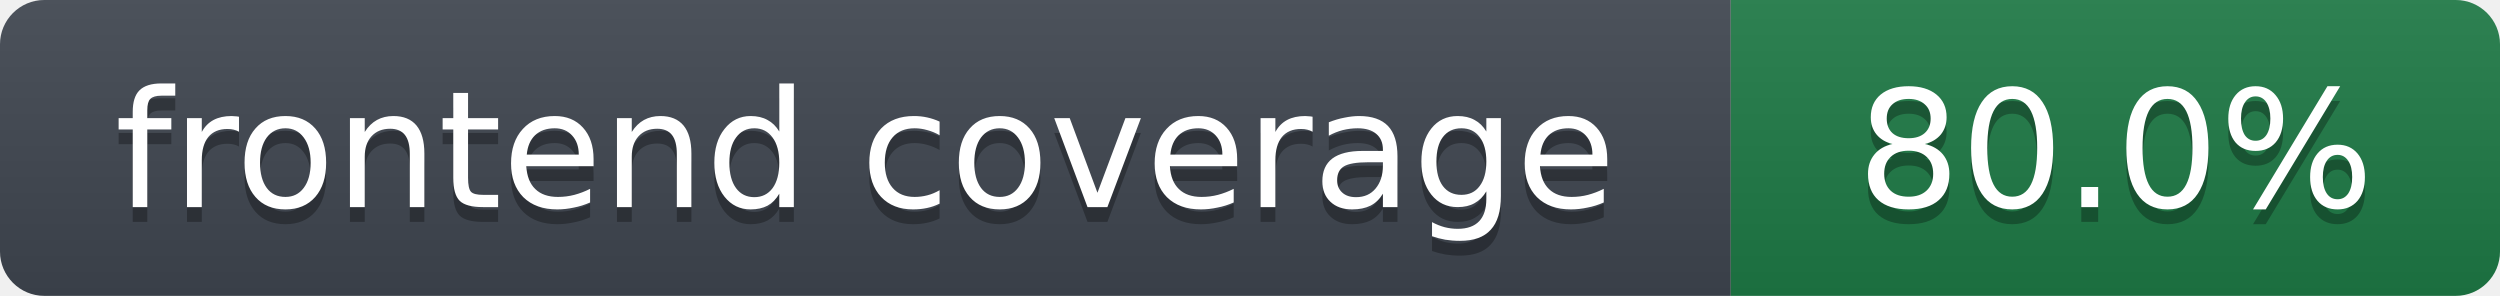
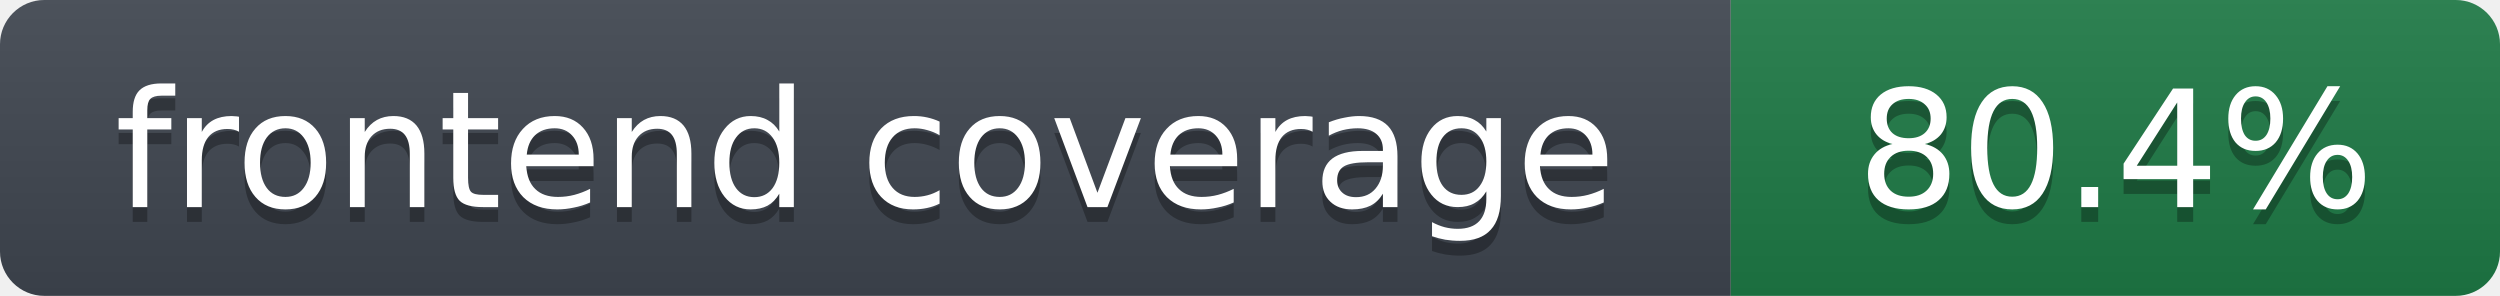
- <svg xmlns="http://www.w3.org/2000/svg" width="169" height="20" role="img" aria-label="frontend coverage: 80.0%">
+ <svg xmlns="http://www.w3.org/2000/svg" width="169" height="20" role="img" aria-label="frontend coverage: 80.4%">
  <linearGradient id="s" x2="0" y2="100%">
    <stop offset="0" stop-color="#bbb" stop-opacity=".1" />
    <stop offset="1" stop-opacity=".1" />
  </linearGradient>
  <clipPath id="r">
    <rect width="169" height="20" rx="3" fill="#fff" />
  </clipPath>
  <g clip-path="url(#r)">
    <rect width="117" height="20" fill="#3f4650" />
    <rect x="117" width="52" height="20" fill="#1e7a46" />
    <rect width="169" height="20" fill="url(#s)" />
  </g>
  <g fill="#fff" text-anchor="middle" font-family="Verdana,DejaVu Sans,Geneva,sans-serif" font-size="11">
    <text x="58.5" y="15" fill="#010101" fill-opacity=".3">frontend coverage</text>
    <text x="58.5" y="14">frontend coverage</text>
-     <text x="143.0" y="15" fill="#010101" fill-opacity=".3">80.0%</text>
-     <text x="143.0" y="14">80.0%</text>
+     <text x="143.0" y="15" fill="#010101" fill-opacity=".3">80.4%</text>
+     <text x="143.0" y="14">80.4%</text>
  </g>
</svg>
